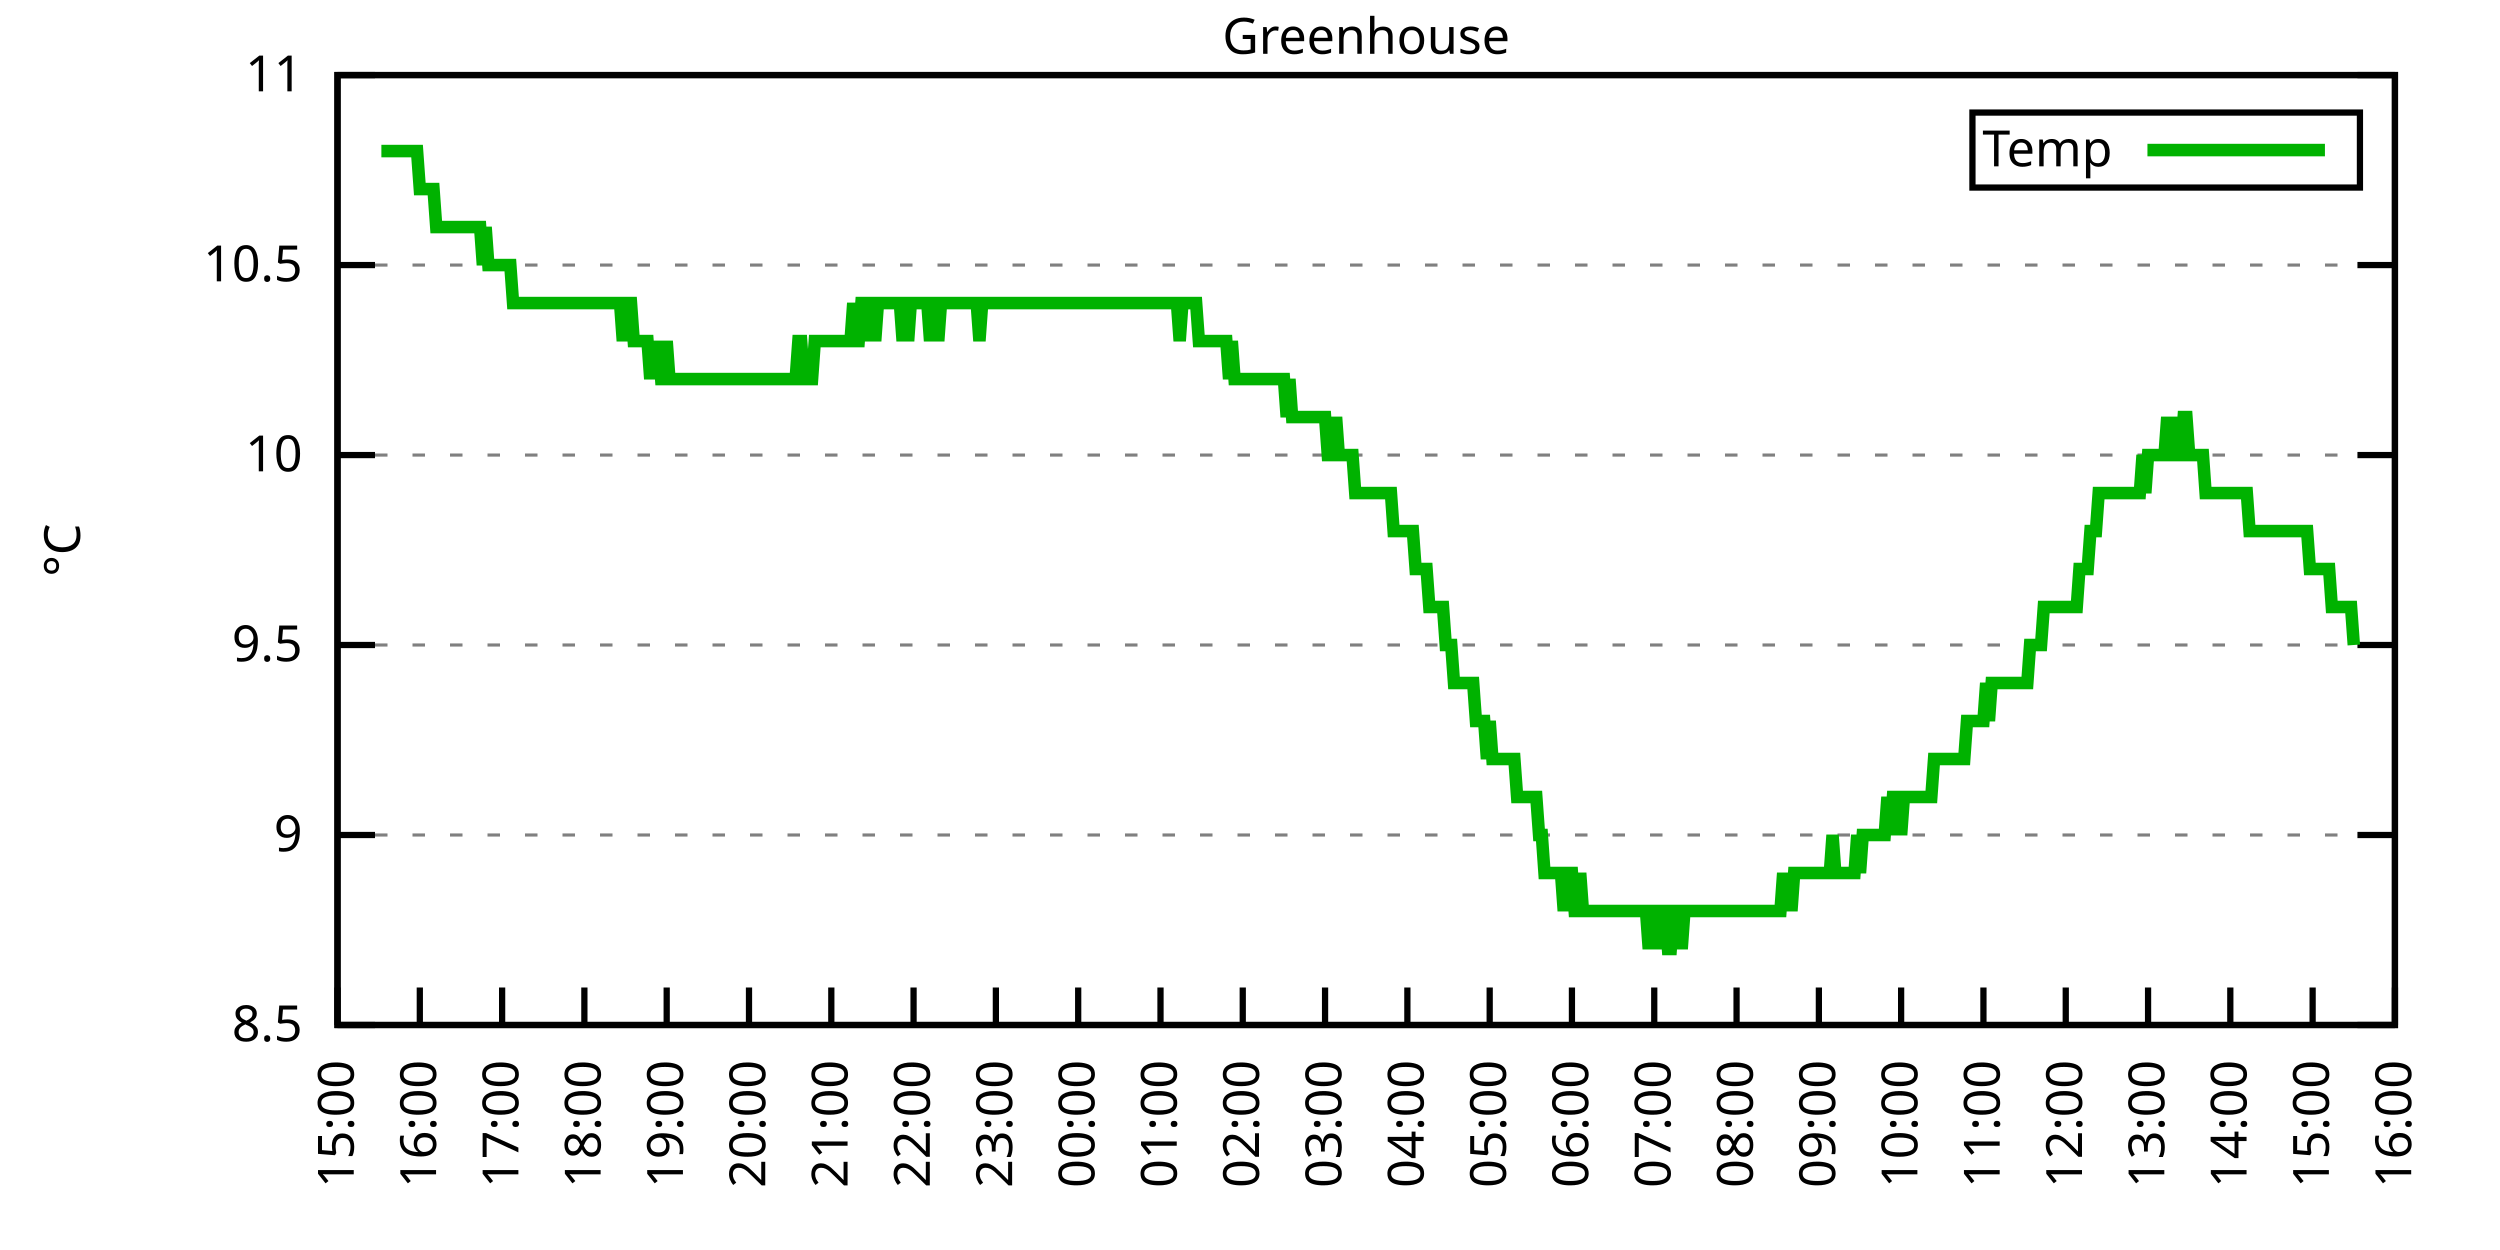
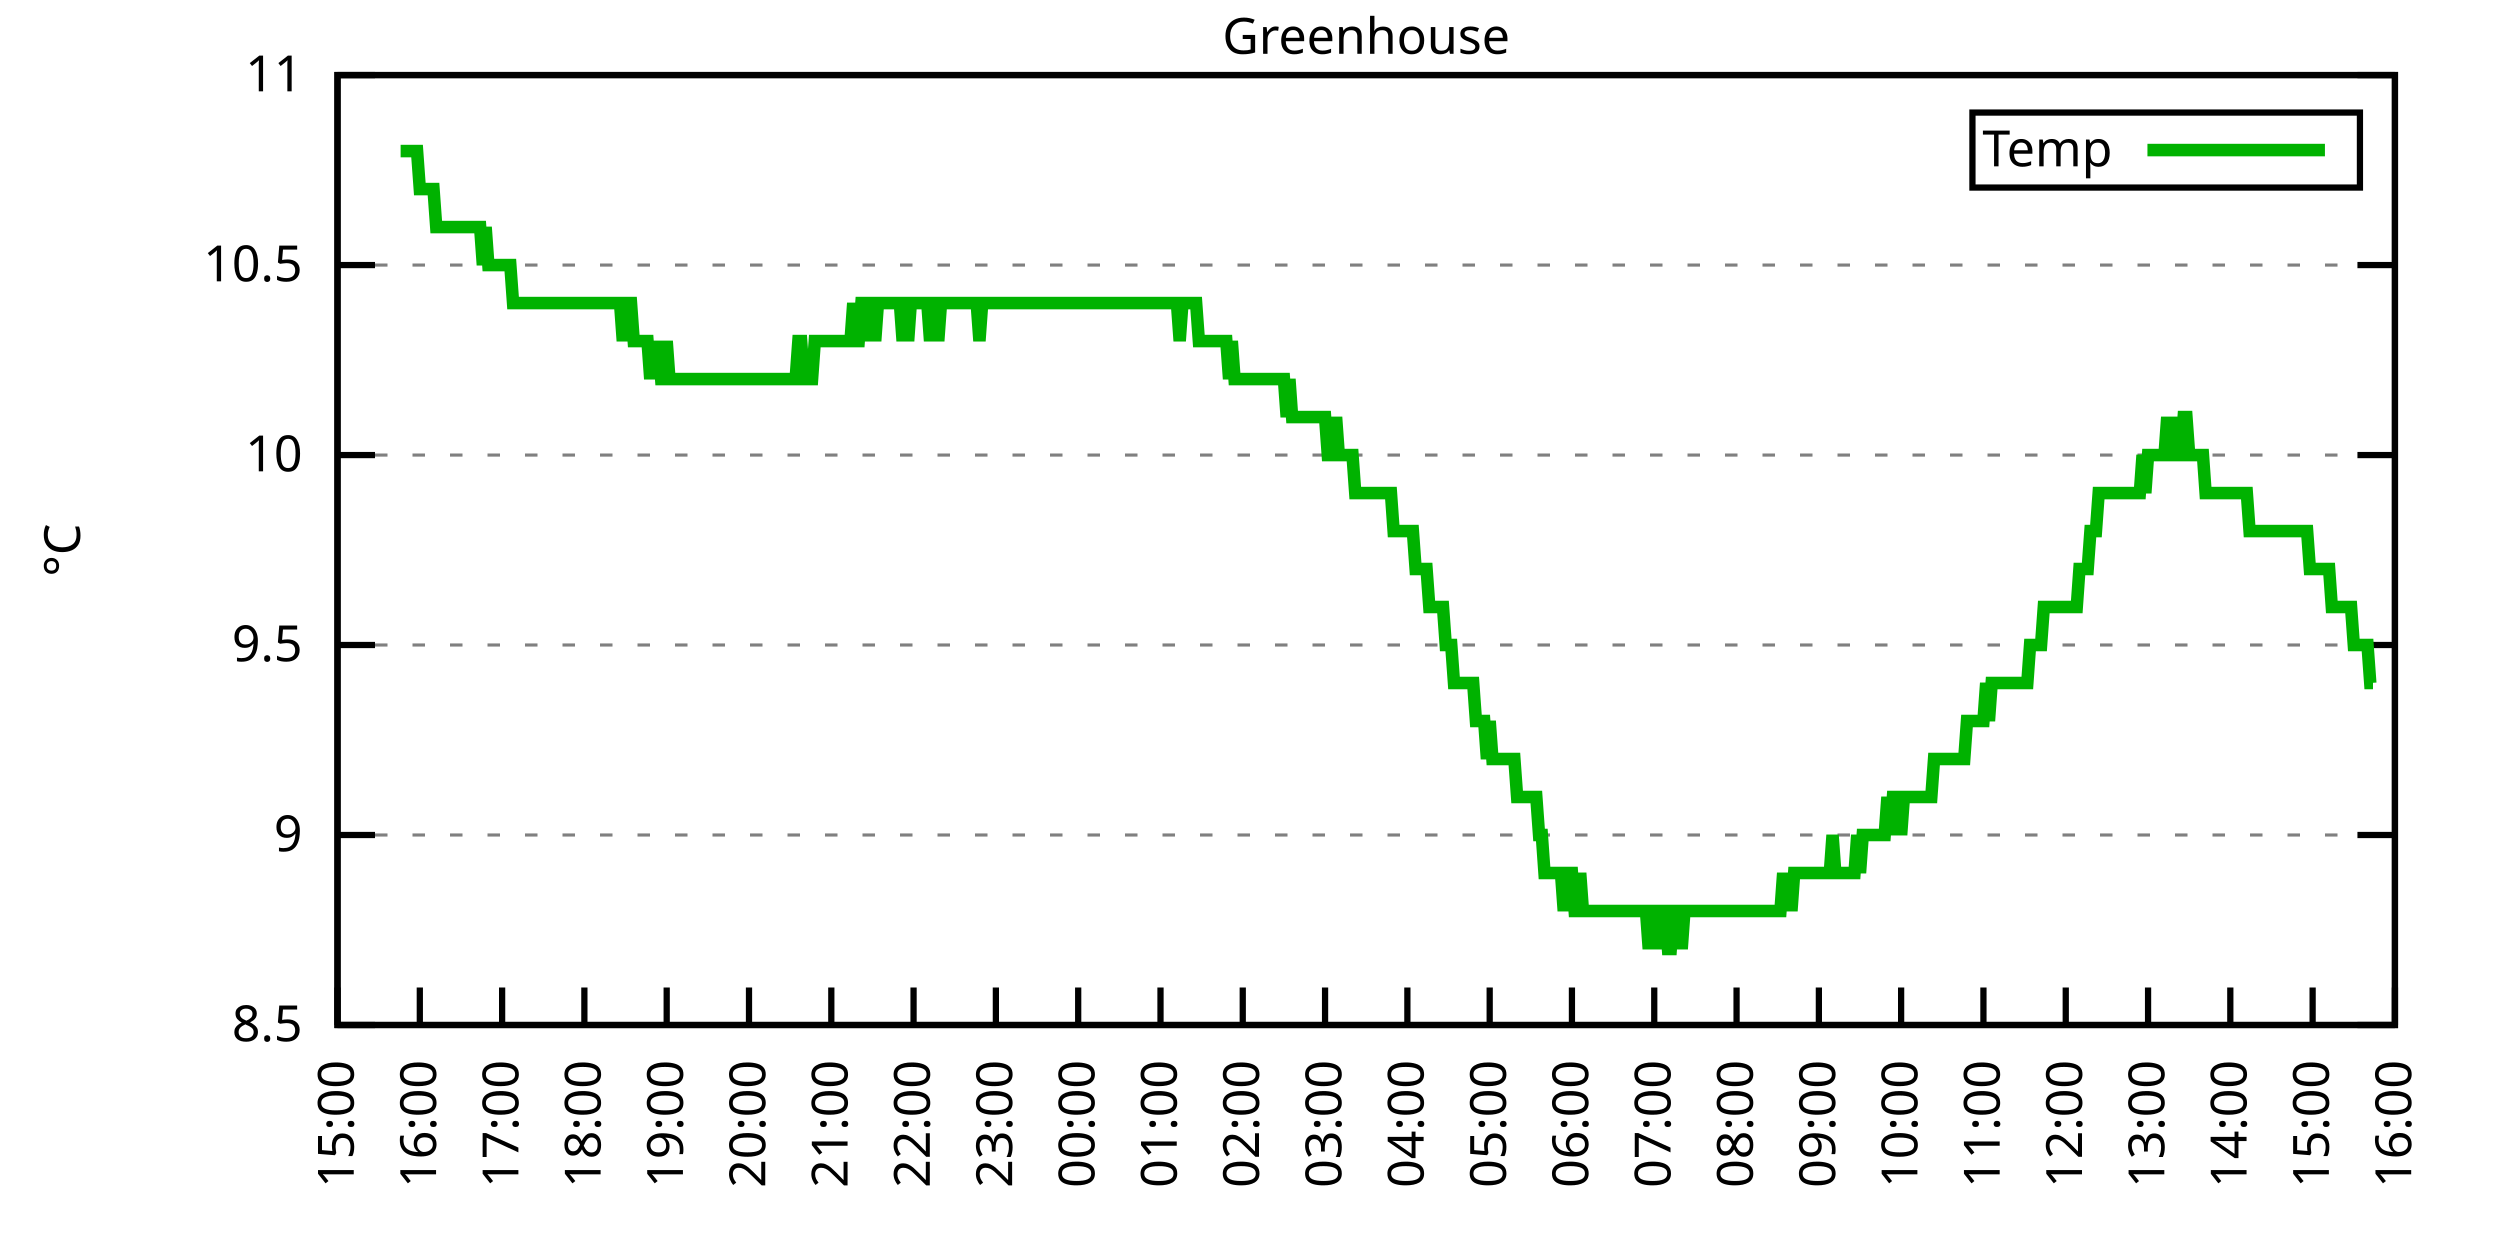
<svg xmlns="http://www.w3.org/2000/svg" xmlns:xlink="http://www.w3.org/1999/xlink" width="400" height="200" viewBox="0 0 400 200">
  <g id="gnuplot_canvas">
    <rect x="0" y="0" width="400" height="200" fill="none" />
    <defs>
      <circle id="gpDot" r="0.5" stroke-width="0.5" stroke="currentColor" />
      <path id="gpPt0" stroke-width="0.333" stroke="currentColor" d="M-1,0 h2 M0,-1 v2" />
      <path id="gpPt1" stroke-width="0.333" stroke="currentColor" d="M-1,-1 L1,1 M1,-1 L-1,1" />
      <path id="gpPt2" stroke-width="0.333" stroke="currentColor" d="M-1,0 L1,0 M0,-1 L0,1 M-1,-1 L1,1 M-1,1 L1,-1" />
      <rect id="gpPt3" stroke-width="0.333" stroke="currentColor" x="-1" y="-1" width="2" height="2" />
      <rect id="gpPt4" stroke-width="0.333" stroke="currentColor" fill="currentColor" x="-1" y="-1" width="2" height="2" />
      <circle id="gpPt5" stroke-width="0.333" stroke="currentColor" cx="0" cy="0" r="1" />
      <use xlink:href="#gpPt5" id="gpPt6" fill="currentColor" stroke="none" />
      <path id="gpPt7" stroke-width="0.333" stroke="currentColor" d="M0,-1.33 L-1.33,0.67 L1.33,0.67 z" />
      <use xlink:href="#gpPt7" id="gpPt8" fill="currentColor" stroke="none" />
      <use xlink:href="#gpPt7" id="gpPt9" stroke="currentColor" transform="rotate(180)" />
      <use xlink:href="#gpPt9" id="gpPt10" fill="currentColor" stroke="none" />
      <use xlink:href="#gpPt3" id="gpPt11" stroke="currentColor" transform="rotate(45)" />
      <use xlink:href="#gpPt11" id="gpPt12" fill="currentColor" stroke="none" />
      <path id="gpPt13" stroke-width="0.333" stroke="currentColor" d="M0,1.330 L1.265,0.411 L0.782,-1.067 L-0.782,-1.076 L-1.265,0.411 z" />
      <use xlink:href="#gpPt13" id="gpPt14" fill="currentColor" stroke="none" />
      <filter id="textbox" filterUnits="objectBoundingBox" x="0" y="0" height="1" width="1">
        <feFlood flood-color="white" flood-opacity="1" result="bgnd" />
        <feComposite in="SourceGraphic" in2="bgnd" operator="atop" />
      </filter>
      <filter id="greybox" filterUnits="objectBoundingBox" x="0" y="0" height="1" width="1">
        <feFlood flood-color="lightgrey" flood-opacity="1" result="grey" />
        <feComposite in="SourceGraphic" in2="grey" operator="atop" />
      </filter>
    </defs>
    <g fill="none" color="white" stroke="currentColor" stroke-width="1.00" stroke-linecap="butt" stroke-linejoin="miter">
</g>
    <g fill="none" color="black" stroke="currentColor" stroke-width="1.00" stroke-linecap="butt" stroke-linejoin="miter">
      <g stroke="none" shape-rendering="crispEdges">
        <polygon fill="rgb(255, 255, 255)" points="54.00,164.00 383.18,164.00 383.18,12.02 54.00,12.02 " />
      </g>
    </g>
    <g fill="none" color="black" stroke="currentColor" stroke-width="1.00" stroke-linecap="butt" stroke-linejoin="miter">
</g>
    <g fill="none" color="black" stroke="black" stroke-width="0.50" stroke-linecap="butt" stroke-linejoin="miter">
</g>
    <g fill="none" color="gray" stroke="currentColor" stroke-width="0.50" stroke-linecap="butt" stroke-linejoin="miter">
      <path stroke="gray" stroke-dasharray="2,4" class="gridline" d="M54.00,164.00 L383.19,164.00  " />
    </g>
    <g fill="none" color="gray" stroke="gray" stroke-width="1.00" stroke-linecap="butt" stroke-linejoin="miter">
</g>
    <g fill="none" color="black" stroke="currentColor" stroke-width="1.00" stroke-linecap="butt" stroke-linejoin="miter">
      <path stroke="black" d="M54.00,164.00 L60.00,164.00 M383.19,164.00 L377.19,164.00  " />
      <g transform="translate(48.40,166.60)" stroke="none" fill="black" font-family="Sans" font-size="8.00" text-anchor="end">
        <text>
          <tspan font-family="Sans"> 8.5</tspan>
        </text>
      </g>
    </g>
    <g fill="none" color="black" stroke="currentColor" stroke-width="1.00" stroke-linecap="butt" stroke-linejoin="miter">
</g>
    <g fill="none" color="black" stroke="black" stroke-width="0.50" stroke-linecap="butt" stroke-linejoin="miter">
</g>
    <g fill="none" color="gray" stroke="currentColor" stroke-width="0.50" stroke-linecap="butt" stroke-linejoin="miter">
      <path stroke="gray" stroke-dasharray="2,4" class="gridline" d="M54.00,133.60 L383.19,133.60  " />
    </g>
    <g fill="none" color="gray" stroke="gray" stroke-width="1.00" stroke-linecap="butt" stroke-linejoin="miter">
</g>
    <g fill="none" color="black" stroke="currentColor" stroke-width="1.00" stroke-linecap="butt" stroke-linejoin="miter">
      <path stroke="black" d="M54.00,133.60 L60.00,133.60 M383.19,133.60 L377.19,133.60  " />
      <g transform="translate(48.40,136.20)" stroke="none" fill="black" font-family="Sans" font-size="8.00" text-anchor="end">
        <text>
          <tspan font-family="Sans"> 9</tspan>
        </text>
      </g>
    </g>
    <g fill="none" color="black" stroke="currentColor" stroke-width="1.00" stroke-linecap="butt" stroke-linejoin="miter">
</g>
    <g fill="none" color="black" stroke="black" stroke-width="0.50" stroke-linecap="butt" stroke-linejoin="miter">
</g>
    <g fill="none" color="gray" stroke="currentColor" stroke-width="0.50" stroke-linecap="butt" stroke-linejoin="miter">
      <path stroke="gray" stroke-dasharray="2,4" class="gridline" d="M54.00,103.20 L383.19,103.20  " />
    </g>
    <g fill="none" color="gray" stroke="gray" stroke-width="1.00" stroke-linecap="butt" stroke-linejoin="miter">
</g>
    <g fill="none" color="black" stroke="currentColor" stroke-width="1.00" stroke-linecap="butt" stroke-linejoin="miter">
      <path stroke="black" d="M54.00,103.20 L60.00,103.20 M383.19,103.20 L377.19,103.20  " />
      <g transform="translate(48.40,105.80)" stroke="none" fill="black" font-family="Sans" font-size="8.00" text-anchor="end">
        <text>
          <tspan font-family="Sans"> 9.5</tspan>
        </text>
      </g>
    </g>
    <g fill="none" color="black" stroke="currentColor" stroke-width="1.00" stroke-linecap="butt" stroke-linejoin="miter">
</g>
    <g fill="none" color="black" stroke="black" stroke-width="0.50" stroke-linecap="butt" stroke-linejoin="miter">
</g>
    <g fill="none" color="gray" stroke="currentColor" stroke-width="0.50" stroke-linecap="butt" stroke-linejoin="miter">
      <path stroke="gray" stroke-dasharray="2,4" class="gridline" d="M54.00,72.81 L383.19,72.81  " />
    </g>
    <g fill="none" color="gray" stroke="gray" stroke-width="1.00" stroke-linecap="butt" stroke-linejoin="miter">
</g>
    <g fill="none" color="black" stroke="currentColor" stroke-width="1.00" stroke-linecap="butt" stroke-linejoin="miter">
      <path stroke="black" d="M54.00,72.81 L60.00,72.81 M383.19,72.81 L377.19,72.81  " />
      <g transform="translate(48.40,75.41)" stroke="none" fill="black" font-family="Sans" font-size="8.00" text-anchor="end">
        <text>
          <tspan font-family="Sans"> 10</tspan>
        </text>
      </g>
    </g>
    <g fill="none" color="black" stroke="currentColor" stroke-width="1.00" stroke-linecap="butt" stroke-linejoin="miter">
</g>
    <g fill="none" color="black" stroke="black" stroke-width="0.50" stroke-linecap="butt" stroke-linejoin="miter">
</g>
    <g fill="none" color="gray" stroke="currentColor" stroke-width="0.50" stroke-linecap="butt" stroke-linejoin="miter">
      <path stroke="gray" stroke-dasharray="2,4" class="gridline" d="M54.00,42.41 L383.19,42.41  " />
    </g>
    <g fill="none" color="gray" stroke="gray" stroke-width="1.00" stroke-linecap="butt" stroke-linejoin="miter">
</g>
    <g fill="none" color="black" stroke="currentColor" stroke-width="1.00" stroke-linecap="butt" stroke-linejoin="miter">
      <path stroke="black" d="M54.00,42.41 L60.00,42.41 M383.19,42.41 L377.19,42.41  " />
      <g transform="translate(48.40,45.01)" stroke="none" fill="black" font-family="Sans" font-size="8.00" text-anchor="end">
        <text>
          <tspan font-family="Sans"> 10.5</tspan>
        </text>
      </g>
    </g>
    <g fill="none" color="black" stroke="currentColor" stroke-width="1.00" stroke-linecap="butt" stroke-linejoin="miter">
</g>
    <g fill="none" color="black" stroke="black" stroke-width="0.50" stroke-linecap="butt" stroke-linejoin="miter">
</g>
    <g fill="none" color="gray" stroke="currentColor" stroke-width="0.50" stroke-linecap="butt" stroke-linejoin="miter">
      <path stroke="gray" stroke-dasharray="2,4" class="gridline" d="M54.00,12.01 L383.19,12.01  " />
    </g>
    <g fill="none" color="gray" stroke="gray" stroke-width="1.00" stroke-linecap="butt" stroke-linejoin="miter">
</g>
    <g fill="none" color="black" stroke="currentColor" stroke-width="1.00" stroke-linecap="butt" stroke-linejoin="miter">
      <path stroke="black" d="M54.00,12.01 L60.00,12.01 M383.19,12.01 L377.19,12.01  " />
      <g transform="translate(48.40,14.61)" stroke="none" fill="black" font-family="Sans" font-size="8.00" text-anchor="end">
        <text>
          <tspan font-family="Sans"> 11</tspan>
        </text>
      </g>
    </g>
    <g fill="none" color="black" stroke="currentColor" stroke-width="1.00" stroke-linecap="butt" stroke-linejoin="miter">
      <path stroke="black" d="M54.00,164.00 L54.00,158.00  " />
      <g transform="translate(56.60,169.60) rotate(270.00)" stroke="none" fill="black" font-family="Sans" font-size="8.00" text-anchor="end">
        <text>
          <tspan font-family="Sans">15:00</tspan>
        </text>
      </g>
    </g>
    <g fill="none" color="black" stroke="currentColor" stroke-width="1.00" stroke-linecap="butt" stroke-linejoin="miter">
      <path stroke="black" d="M67.17,164.00 L67.17,158.00  " />
      <g transform="translate(69.77,169.60) rotate(270.00)" stroke="none" fill="black" font-family="Sans" font-size="8.00" text-anchor="end">
        <text>
          <tspan font-family="Sans">16:00</tspan>
        </text>
      </g>
    </g>
    <g fill="none" color="black" stroke="currentColor" stroke-width="1.00" stroke-linecap="butt" stroke-linejoin="miter">
      <path stroke="black" d="M80.34,164.00 L80.34,158.00  " />
      <g transform="translate(82.94,169.60) rotate(270.00)" stroke="none" fill="black" font-family="Sans" font-size="8.00" text-anchor="end">
        <text>
          <tspan font-family="Sans">17:00</tspan>
        </text>
      </g>
    </g>
    <g fill="none" color="black" stroke="currentColor" stroke-width="1.00" stroke-linecap="butt" stroke-linejoin="miter">
      <path stroke="black" d="M93.50,164.00 L93.50,158.00  " />
      <g transform="translate(96.10,169.60) rotate(270.00)" stroke="none" fill="black" font-family="Sans" font-size="8.00" text-anchor="end">
        <text>
          <tspan font-family="Sans">18:00</tspan>
        </text>
      </g>
    </g>
    <g fill="none" color="black" stroke="currentColor" stroke-width="1.00" stroke-linecap="butt" stroke-linejoin="miter">
      <path stroke="black" d="M106.67,164.00 L106.67,158.00  " />
      <g transform="translate(109.27,169.60) rotate(270.00)" stroke="none" fill="black" font-family="Sans" font-size="8.00" text-anchor="end">
        <text>
          <tspan font-family="Sans">19:00</tspan>
        </text>
      </g>
    </g>
    <g fill="none" color="black" stroke="currentColor" stroke-width="1.00" stroke-linecap="butt" stroke-linejoin="miter">
      <path stroke="black" d="M119.84,164.00 L119.84,158.00  " />
      <g transform="translate(122.44,169.60) rotate(270.00)" stroke="none" fill="black" font-family="Sans" font-size="8.00" text-anchor="end">
        <text>
          <tspan font-family="Sans">20:00</tspan>
        </text>
      </g>
    </g>
    <g fill="none" color="black" stroke="currentColor" stroke-width="1.00" stroke-linecap="butt" stroke-linejoin="miter">
      <path stroke="black" d="M133.01,164.00 L133.01,158.00  " />
      <g transform="translate(135.61,169.60) rotate(270.00)" stroke="none" fill="black" font-family="Sans" font-size="8.00" text-anchor="end">
        <text>
          <tspan font-family="Sans">21:00</tspan>
        </text>
      </g>
    </g>
    <g fill="none" color="black" stroke="currentColor" stroke-width="1.00" stroke-linecap="butt" stroke-linejoin="miter">
      <path stroke="black" d="M146.17,164.00 L146.17,158.00  " />
      <g transform="translate(148.77,169.60) rotate(270.00)" stroke="none" fill="black" font-family="Sans" font-size="8.00" text-anchor="end">
        <text>
          <tspan font-family="Sans">22:00</tspan>
        </text>
      </g>
    </g>
    <g fill="none" color="black" stroke="currentColor" stroke-width="1.00" stroke-linecap="butt" stroke-linejoin="miter">
      <path stroke="black" d="M159.34,164.00 L159.34,158.00  " />
      <g transform="translate(161.94,169.60) rotate(270.00)" stroke="none" fill="black" font-family="Sans" font-size="8.00" text-anchor="end">
        <text>
          <tspan font-family="Sans">23:00</tspan>
        </text>
      </g>
    </g>
    <g fill="none" color="black" stroke="currentColor" stroke-width="1.00" stroke-linecap="butt" stroke-linejoin="miter">
      <path stroke="black" d="M172.51,164.00 L172.51,158.00  " />
      <g transform="translate(175.11,169.60) rotate(270.00)" stroke="none" fill="black" font-family="Sans" font-size="8.00" text-anchor="end">
        <text>
          <tspan font-family="Sans">00:00</tspan>
        </text>
      </g>
    </g>
    <g fill="none" color="black" stroke="currentColor" stroke-width="1.00" stroke-linecap="butt" stroke-linejoin="miter">
      <path stroke="black" d="M185.68,164.00 L185.68,158.00  " />
      <g transform="translate(188.28,169.60) rotate(270.00)" stroke="none" fill="black" font-family="Sans" font-size="8.00" text-anchor="end">
        <text>
          <tspan font-family="Sans">01:00</tspan>
        </text>
      </g>
    </g>
    <g fill="none" color="black" stroke="currentColor" stroke-width="1.00" stroke-linecap="butt" stroke-linejoin="miter">
      <path stroke="black" d="M198.84,164.00 L198.84,158.00  " />
      <g transform="translate(201.44,169.60) rotate(270.00)" stroke="none" fill="black" font-family="Sans" font-size="8.00" text-anchor="end">
        <text>
          <tspan font-family="Sans">02:00</tspan>
        </text>
      </g>
    </g>
    <g fill="none" color="black" stroke="currentColor" stroke-width="1.00" stroke-linecap="butt" stroke-linejoin="miter">
      <path stroke="black" d="M212.01,164.00 L212.01,158.00  " />
      <g transform="translate(214.61,169.60) rotate(270.00)" stroke="none" fill="black" font-family="Sans" font-size="8.00" text-anchor="end">
        <text>
          <tspan font-family="Sans">03:00</tspan>
        </text>
      </g>
    </g>
    <g fill="none" color="black" stroke="currentColor" stroke-width="1.00" stroke-linecap="butt" stroke-linejoin="miter">
      <path stroke="black" d="M225.18,164.00 L225.18,158.00  " />
      <g transform="translate(227.78,169.60) rotate(270.00)" stroke="none" fill="black" font-family="Sans" font-size="8.00" text-anchor="end">
        <text>
          <tspan font-family="Sans">04:00</tspan>
        </text>
      </g>
    </g>
    <g fill="none" color="black" stroke="currentColor" stroke-width="1.00" stroke-linecap="butt" stroke-linejoin="miter">
      <path stroke="black" d="M238.35,164.00 L238.35,158.00  " />
      <g transform="translate(240.95,169.60) rotate(270.00)" stroke="none" fill="black" font-family="Sans" font-size="8.00" text-anchor="end">
        <text>
          <tspan font-family="Sans">05:00</tspan>
        </text>
      </g>
    </g>
    <g fill="none" color="black" stroke="currentColor" stroke-width="1.00" stroke-linecap="butt" stroke-linejoin="miter">
      <path stroke="black" d="M251.51,164.00 L251.51,158.00  " />
      <g transform="translate(254.11,169.60) rotate(270.00)" stroke="none" fill="black" font-family="Sans" font-size="8.00" text-anchor="end">
        <text>
          <tspan font-family="Sans">06:00</tspan>
        </text>
      </g>
    </g>
    <g fill="none" color="black" stroke="currentColor" stroke-width="1.00" stroke-linecap="butt" stroke-linejoin="miter">
      <path stroke="black" d="M264.68,164.00 L264.68,158.00  " />
      <g transform="translate(267.28,169.60) rotate(270.00)" stroke="none" fill="black" font-family="Sans" font-size="8.00" text-anchor="end">
        <text>
          <tspan font-family="Sans">07:00</tspan>
        </text>
      </g>
    </g>
    <g fill="none" color="black" stroke="currentColor" stroke-width="1.00" stroke-linecap="butt" stroke-linejoin="miter">
      <path stroke="black" d="M277.85,164.00 L277.85,158.00  " />
      <g transform="translate(280.45,169.60) rotate(270.00)" stroke="none" fill="black" font-family="Sans" font-size="8.00" text-anchor="end">
        <text>
          <tspan font-family="Sans">08:00</tspan>
        </text>
      </g>
    </g>
    <g fill="none" color="black" stroke="currentColor" stroke-width="1.00" stroke-linecap="butt" stroke-linejoin="miter">
      <path stroke="black" d="M291.02,164.00 L291.02,158.00  " />
      <g transform="translate(293.62,169.60) rotate(270.00)" stroke="none" fill="black" font-family="Sans" font-size="8.00" text-anchor="end">
        <text>
          <tspan font-family="Sans">09:00</tspan>
        </text>
      </g>
    </g>
    <g fill="none" color="black" stroke="currentColor" stroke-width="1.00" stroke-linecap="butt" stroke-linejoin="miter">
      <path stroke="black" d="M304.18,164.00 L304.18,158.00  " />
      <g transform="translate(306.78,169.60) rotate(270.00)" stroke="none" fill="black" font-family="Sans" font-size="8.00" text-anchor="end">
        <text>
          <tspan font-family="Sans">10:00</tspan>
        </text>
      </g>
    </g>
    <g fill="none" color="black" stroke="currentColor" stroke-width="1.00" stroke-linecap="butt" stroke-linejoin="miter">
      <path stroke="black" d="M317.35,164.00 L317.35,158.00  " />
      <g transform="translate(319.95,169.60) rotate(270.00)" stroke="none" fill="black" font-family="Sans" font-size="8.00" text-anchor="end">
        <text>
          <tspan font-family="Sans">11:00</tspan>
        </text>
      </g>
    </g>
    <g fill="none" color="black" stroke="currentColor" stroke-width="1.00" stroke-linecap="butt" stroke-linejoin="miter">
      <path stroke="black" d="M330.52,164.00 L330.52,158.00  " />
      <g transform="translate(333.12,169.60) rotate(270.00)" stroke="none" fill="black" font-family="Sans" font-size="8.00" text-anchor="end">
        <text>
          <tspan font-family="Sans">12:00</tspan>
        </text>
      </g>
    </g>
    <g fill="none" color="black" stroke="currentColor" stroke-width="1.00" stroke-linecap="butt" stroke-linejoin="miter">
      <path stroke="black" d="M343.69,164.00 L343.69,158.00  " />
      <g transform="translate(346.29,169.60) rotate(270.00)" stroke="none" fill="black" font-family="Sans" font-size="8.00" text-anchor="end">
        <text>
          <tspan font-family="Sans">13:00</tspan>
        </text>
      </g>
    </g>
    <g fill="none" color="black" stroke="currentColor" stroke-width="1.00" stroke-linecap="butt" stroke-linejoin="miter">
      <path stroke="black" d="M356.85,164.00 L356.85,158.00  " />
      <g transform="translate(359.45,169.60) rotate(270.00)" stroke="none" fill="black" font-family="Sans" font-size="8.00" text-anchor="end">
        <text>
          <tspan font-family="Sans">14:00</tspan>
        </text>
      </g>
    </g>
    <g fill="none" color="black" stroke="currentColor" stroke-width="1.00" stroke-linecap="butt" stroke-linejoin="miter">
      <path stroke="black" d="M370.02,164.00 L370.02,158.00  " />
      <g transform="translate(372.62,169.60) rotate(270.00)" stroke="none" fill="black" font-family="Sans" font-size="8.00" text-anchor="end">
        <text>
          <tspan font-family="Sans">15:00</tspan>
        </text>
      </g>
    </g>
    <g fill="none" color="black" stroke="currentColor" stroke-width="1.00" stroke-linecap="butt" stroke-linejoin="miter">
      <path stroke="black" d="M383.19,164.00 L383.19,158.00  " />
      <g transform="translate(385.79,169.60) rotate(270.00)" stroke="none" fill="black" font-family="Sans" font-size="8.00" text-anchor="end">
        <text>
          <tspan font-family="Sans">16:00</tspan>
        </text>
      </g>
    </g>
    <g fill="none" color="black" stroke="currentColor" stroke-width="1.00" stroke-linecap="butt" stroke-linejoin="miter">
</g>
    <g fill="none" color="black" stroke="currentColor" stroke-width="1.00" stroke-linecap="butt" stroke-linejoin="miter">
      <path stroke="black" d="M54.00,12.01 L54.00,164.00 L383.19,164.00 L383.19,12.01 L54.00,12.01 Z  " />
    </g>
    <g fill="none" color="black" stroke="currentColor" stroke-width="1.00" stroke-linecap="butt" stroke-linejoin="miter">
</g>
    <g fill="none" color="black" stroke="currentColor" stroke-width="1.00" stroke-linecap="butt" stroke-linejoin="miter">
      <path stroke="black" d="M315.59,30.01 L315.59,18.01 L377.59,18.01 L377.59,30.01 L315.59,30.01 Z  " />
    </g>
    <g id="Greenhouse_plot_1">
      <g fill="none" color="white" stroke="black" stroke-width="2.00" stroke-linecap="butt" stroke-linejoin="miter">
</g>
      <g fill="none" color="black" stroke="currentColor" stroke-width="2.00" stroke-linecap="butt" stroke-linejoin="miter">
        <g transform="translate(337.99,26.61)" stroke="none" fill="black" font-family="Sans" font-size="8.00" text-anchor="end">
          <text>
            <tspan font-family="Sans">Temp</tspan>
          </text>
        </g>
      </g>
      <g fill="none" color="black" stroke="currentColor" stroke-width="2.00" stroke-linecap="butt" stroke-linejoin="miter">
-         <path stroke="rgb(  0, 178,   0)" d="M343.59,24.01 L371.99,24.01 M61.02,24.17 L61.46,24.17 L61.90,24.17 L62.34,24.17 L62.78,24.17 L63.22,24.17   L63.66,24.17 L64.10,24.17 L64.53,24.17 L64.97,24.17 L65.41,24.17 L65.85,24.17 L66.29,24.17 L66.73,24.17   L67.17,30.25 L67.61,30.25 L68.05,30.25 L68.48,30.25 L68.92,30.25 L69.36,30.25 L69.80,36.33 L70.24,36.33   L70.68,36.33 L71.12,36.33 L71.56,36.33 L72.00,36.33 L72.43,36.33 L72.87,36.33 L73.31,36.33 L73.75,36.33   L74.19,36.33 L74.63,36.33 L75.07,36.33 L75.51,36.33 L75.95,36.33 L76.38,36.33 L76.82,36.33 L77.26,42.41   L77.70,36.33 L78.14,42.41 L78.58,42.41 L79.02,42.41 L79.46,42.41 L79.90,42.41 L80.34,42.41 L80.77,42.41   L81.21,42.41 L81.65,42.41 L82.09,48.49 L82.53,48.49 L82.97,48.49 L83.41,48.49 L83.85,48.49 L84.29,48.49   L84.72,48.49 L85.16,48.49 L85.60,48.49 L86.04,48.49 L86.48,48.49 L86.92,48.49 L87.36,48.49 L87.80,48.49   L88.24,48.49 L88.67,48.49 L89.11,48.49 L89.55,48.49 L89.99,48.49 L90.43,48.49 L90.87,48.49 L91.31,48.49   L91.75,48.49 L92.19,48.49 L92.62,48.49 L93.06,48.49 L93.50,48.49 L93.94,48.49 L94.38,48.49 L94.82,48.49   L95.26,48.49 L95.70,48.49 L96.14,48.49 L96.58,48.49 L97.01,48.49 L97.45,48.49 L97.89,48.49 L98.33,48.49   L98.77,48.49 L99.21,48.49 L99.65,54.57 L100.09,48.49 L100.53,48.49 L100.96,48.49 L101.40,54.57 L101.84,54.57   L102.28,54.57 L102.72,54.57 L103.16,54.57 L103.60,54.57 L104.04,60.65 L104.48,54.57 L104.91,60.65 L105.35,54.57   L105.79,60.65 L106.23,60.65 L106.67,54.57 L107.11,60.65 L107.55,60.65 L107.99,60.65 L108.43,60.65 L108.87,60.65   L109.30,60.65 L109.74,60.65 L110.18,60.65 L110.62,60.65 L111.06,60.65 L111.50,60.65 L111.94,60.65 L112.38,60.65   L112.82,60.65 L113.25,60.65 L113.69,60.65 L114.13,60.65 L114.57,60.65 L115.01,60.65 L115.45,60.65 L115.89,60.65   L116.33,60.65 L116.77,60.65 L117.20,60.65 L117.64,60.65 L118.08,60.65 L118.52,60.65 L118.96,60.65 L119.40,60.65   L119.84,60.65 L120.28,60.65 L120.72,60.65 L121.15,60.65 L121.59,60.65 L122.03,60.65 L122.47,60.65 L122.91,60.65   L123.35,60.65 L123.79,60.65 L124.23,60.65 L124.67,60.65 L125.11,60.65 L125.54,60.65 L125.98,60.65 L126.42,60.65   L126.86,60.65 L127.30,60.65 L127.74,54.57 L128.18,54.57 L128.62,60.65 L129.06,60.65 L129.49,60.65 L129.93,60.65   L130.37,54.57 L130.81,54.57 L131.25,54.57 L131.69,54.57 L132.13,54.57 L132.57,54.57 L133.01,54.57 L133.44,54.57   L133.88,54.57 L134.32,54.57 L134.76,54.57 L135.20,54.57 L135.64,54.57 L136.08,54.57 L136.52,48.49 L136.96,54.57   L137.39,54.57 L137.83,48.49 L138.27,48.49 L138.71,48.49 L139.15,54.57 L139.59,48.49 L140.03,54.57 L140.47,48.49   L140.91,48.49 L141.35,48.49 L141.78,48.49 L142.22,48.49 L142.66,48.49 L143.10,48.49 L143.54,48.49 L143.98,48.49   L144.42,54.57 L144.86,48.49 L145.30,54.57 L145.73,48.49 L146.17,48.49 L146.61,48.49 L147.05,48.49 L147.49,48.49   L147.93,48.49 L148.37,48.49 L148.81,54.57 L149.25,48.49 L149.68,48.49 L150.12,54.57 L150.56,48.49 L151.00,48.49   L151.44,48.49 L151.88,48.49 L152.32,48.49 L152.76,48.49 L153.20,48.49 L153.63,48.49 L154.07,48.49 L154.51,48.49   L154.95,48.49 L155.39,48.49 L155.83,48.49 L156.27,48.49 L156.71,54.57 L157.15,48.49 L157.59,48.49 L158.02,48.49   L158.46,48.49 L158.90,48.49 L159.34,48.49 L159.78,48.49 L160.22,48.49 L160.66,48.49 L161.10,48.49 L161.54,48.49   L161.97,48.49 L162.41,48.49 L162.85,48.49 L163.29,48.49 L163.73,48.49 L164.17,48.49 L164.61,48.49 L165.05,48.49   L165.49,48.49 L165.92,48.49 L166.36,48.49 L166.80,48.49 L167.24,48.49 L167.68,48.49 L168.12,48.49 L168.56,48.49   L169.00,48.49 L169.44,48.49 L169.87,48.49 L170.31,48.49 L170.75,48.49 L171.19,48.49 L171.63,48.49 L172.07,48.49   L172.51,48.49 L172.95,48.49 L173.39,48.49 L173.83,48.49 L174.26,48.49 L174.70,48.49 L175.14,48.49 L175.58,48.49   L176.02,48.49 L176.46,48.49 L176.90,48.49 L177.34,48.49 L177.78,48.49 L178.21,48.49 L178.65,48.49 L179.09,48.49   L179.53,48.49 L179.97,48.49 L180.41,48.49 L180.85,48.49 L181.29,48.49 L181.73,48.49 L182.16,48.49 L182.60,48.49   L183.04,48.49 L183.48,48.49 L183.92,48.49 L184.36,48.49 L184.80,48.49 L185.24,48.49 L185.68,48.49 L186.11,48.49   L186.55,48.49 L186.99,48.49 L187.43,48.49 L187.87,48.49 L188.31,48.49 L188.75,54.57 L189.19,48.49 L189.63,48.49   L190.07,48.49 L190.50,48.49 L190.94,48.49 L191.38,48.49 L191.82,54.57 L192.26,54.57 L192.70,54.57 L193.14,54.57   L193.58,54.57 L194.02,54.57 L194.45,54.57 L194.89,54.57 L195.33,54.57 L195.77,54.57 L196.21,54.57 L196.65,60.65   L197.09,54.57 L197.53,60.65 L197.97,60.65 L198.40,60.65 L198.84,60.65 L199.28,60.65 L199.72,60.65 L200.16,60.65   L200.60,60.65 L201.04,60.65 L201.48,60.65 L201.92,60.65 L202.35,60.65 L202.79,60.65 L203.23,60.65 L203.67,60.65   L204.11,60.65 L204.55,60.65 L204.99,60.65 L205.43,60.65 L205.87,66.73 L206.31,60.65 L206.74,66.73 L207.18,66.73   L207.62,66.73 L208.06,66.73 L208.50,66.73 L208.94,66.73 L209.38,66.73 L209.82,66.73 L210.26,66.73 L210.69,66.73   L211.13,66.73 L211.57,66.73 L212.01,66.73 L212.45,72.81 L212.89,72.81 L213.33,72.81 L213.77,66.73 L214.21,72.81   L214.64,72.81 L215.08,72.81 L215.52,72.81 L215.96,72.81 L216.40,72.81 L216.84,78.89 L217.28,78.89 L217.72,78.89   L218.16,78.89 L218.60,78.89 L219.03,78.89 L219.47,78.89 L219.91,78.89 L220.35,78.89 L220.79,78.89 L221.23,78.89   L221.67,78.89 L222.11,78.89 L222.55,78.89 L222.98,84.97 L223.42,84.97 L223.86,84.97 L224.30,84.97 L224.74,84.97   L225.18,84.97 L225.62,84.97 L226.06,84.97 L226.50,91.04 L226.93,91.04 L227.37,91.04 L227.81,91.04 L228.25,91.04   L228.69,97.12 L229.13,97.12 L229.57,97.12 L230.01,97.12 L230.45,97.12 L230.88,97.12 L231.32,103.20 L231.76,103.20   L232.20,103.20 L232.64,109.28 L233.08,109.28 L233.52,109.28 L233.96,109.28 L234.40,109.28 L234.84,109.28 L235.27,109.28   L235.71,109.28 L236.15,115.36 L236.59,115.36 L237.03,115.36 L237.47,115.36 L237.91,121.44 L238.35,115.36 L238.79,121.44   L239.22,121.44 L239.66,121.44 L240.10,121.44 L240.54,121.44 L240.98,121.44 L241.42,121.44 L241.86,121.44 L242.30,121.44   L242.74,127.52 L243.17,127.52 L243.61,127.52 L244.05,127.52 L244.49,127.52 L244.93,127.52 L245.37,127.52 L245.81,127.52   L246.25,133.60 L246.69,133.60 L247.12,139.68 L247.56,139.68 L248.00,139.68 L248.44,139.68 L248.88,139.68 L249.32,139.68   L249.76,139.68 L250.20,145.76 L250.64,139.68 L251.08,139.68 L251.51,139.68 L251.95,145.76 L252.39,145.76 L252.83,139.68   L253.27,145.76 L253.71,145.76 L254.15,145.76 L254.59,145.76 L255.03,145.76 L255.46,145.76 L255.90,145.76 L256.34,145.76   L256.78,145.76 L257.22,145.76 L257.66,145.76 L258.10,145.76 L258.54,145.76 L258.98,145.76 L259.41,145.76 L259.85,145.76   L260.29,145.76 L260.73,145.76 L261.17,145.76 L261.61,145.76 L262.05,145.76 L262.49,145.76 L262.93,145.76 L263.36,145.76   L263.80,151.84 L264.24,145.76 L264.68,145.76 L265.12,151.84 L265.56,145.76 L266.00,145.76 L266.44,145.76 L266.88,151.84   L267.32,151.84 L267.75,145.76 L268.19,145.76 L268.63,145.76 L269.07,151.84 L269.51,145.76 L269.95,145.76 L270.39,145.76   L270.83,145.76 L271.27,145.76 L271.70,145.76 L272.14,145.76 L272.58,145.76 L273.02,145.76 L273.46,145.76 L273.90,145.76   L274.34,145.76 L274.78,145.76 L275.22,145.76 L275.65,145.76 L276.09,145.76 L276.53,145.76 L276.97,145.76 L277.41,145.76   L277.85,145.76 L278.29,145.76 L278.73,145.76 L279.17,145.76 L279.60,145.76 L280.04,145.76 L280.48,145.76 L280.92,145.76   L281.36,145.76 L281.80,145.76 L282.24,145.76 L282.68,145.76 L283.12,145.76 L283.56,145.76 L283.99,145.76 L284.43,145.76   L284.87,145.76 L285.31,139.68 L285.75,145.76 L286.19,139.68 L286.63,145.76 L287.07,139.68 L287.51,139.68 L287.94,139.68   L288.38,139.68 L288.82,139.68 L289.26,139.68 L289.70,139.68 L290.14,139.68 L290.58,139.68 L291.02,139.68 L291.46,139.68   L291.89,139.68 L292.33,139.68 L292.77,139.68 L293.21,133.60 L293.65,139.68 L294.09,139.68 L294.53,139.68 L294.97,139.68   L295.41,139.68 L295.84,139.68 L296.28,139.68 L296.72,139.68 L297.16,133.60 L297.60,139.68 L298.04,133.60 L298.48,133.60   L298.92,133.60 L299.36,133.60 L299.80,133.60 L300.23,133.60 L300.67,133.60 L301.11,133.60 L301.55,133.60 L301.99,127.52   L302.43,133.60 L302.87,127.52 L303.31,127.52 L303.75,127.52 L304.18,133.60 L304.62,127.52 L305.06,127.52 L305.50,127.52   L305.94,127.52 L306.38,127.52 L306.82,127.52 L307.26,127.52 L307.70,127.52 L308.13,127.52 L308.57,127.52 L309.01,127.52   L309.45,121.44 L309.89,121.44 L310.33,121.44 L310.77,121.44 L311.21,121.44 L311.65,121.44 L312.08,121.44 L312.52,121.44   L312.96,121.44 L313.40,121.44 L313.84,121.44 L314.28,121.44 L314.72,115.36 L315.16,115.36 L315.60,115.36 L316.04,115.36   L316.47,115.36 L316.91,115.36 L317.35,115.36 L317.79,109.28 L318.23,115.36 L318.67,109.28 L319.11,109.28 L319.55,109.28   L319.99,109.28 L320.42,109.28 L320.86,109.28 L321.30,109.28 L321.74,109.28 L322.18,109.28 L322.62,109.28 L323.06,109.28   L323.50,109.28 L323.94,109.28 L324.37,109.28 L324.81,103.20 L325.25,103.20 L325.69,103.20 L326.13,103.20 L326.57,103.20   L327.01,97.12 L327.45,97.12 L327.89,97.12 L328.33,97.12 L328.76,97.12 L329.20,97.12 L329.64,97.12 L330.08,97.12   L330.52,97.12 L330.96,97.12 L331.40,97.12 L331.84,97.12 L332.28,97.12 L332.71,91.04 L333.15,91.04 L333.59,91.04   L334.03,91.04 L334.47,84.97 L334.91,84.97 L335.35,84.97 L335.79,78.89 L336.23,78.89 L336.66,78.89 L337.10,78.89   L337.54,78.89 L337.98,78.89 L338.42,78.89 L338.86,78.89 L339.30,78.89 L339.74,78.89 L340.18,78.89 L340.61,78.89   L341.05,78.89 L341.49,78.89 L341.93,78.89 L342.37,78.89 L342.81,72.81 L343.25,78.89 L343.69,72.81 L344.13,72.81   L344.57,72.81 L345.00,72.81 L345.44,72.81 L345.88,72.81 L346.32,72.81 L346.76,66.73 L347.20,72.81 L347.64,66.73   L348.08,72.81 L348.52,72.81 L348.95,72.81 L349.39,66.73 L349.83,66.73 L350.27,72.81 L350.71,72.81 L351.15,72.81   L351.59,72.81 L352.03,72.81 L352.47,72.81 L352.90,78.89 L353.34,78.89 L353.78,78.89 L354.22,78.89 L354.66,78.89   L355.10,78.89 L355.54,78.89 L355.98,78.89 L356.42,78.89 L356.85,78.89 L357.29,78.89 L357.73,78.89 L358.17,78.89   L358.61,78.89 L359.05,78.89 L359.49,78.89 L359.93,84.97 L360.37,84.97 L360.81,84.97 L361.24,84.97 L361.68,84.97   L362.12,84.97 L362.56,84.97 L363.00,84.97 L363.44,84.97 L363.88,84.97 L364.32,84.97 L364.76,84.97 L365.19,84.97   L365.63,84.97 L366.07,84.97 L366.51,84.97 L366.95,84.97 L367.39,84.97 L367.83,84.97 L368.27,84.97 L368.71,84.97   L369.14,84.97 L369.58,91.04 L370.02,91.04 L370.46,91.04 L370.90,91.04 L371.34,91.04 L371.78,91.04 L372.22,91.04   L372.66,91.04 L373.09,97.12 L373.53,97.12 L373.97,97.12 L374.41,97.12 L374.85,97.12 L375.29,97.12 L375.73,97.12   L376.17,97.12 L376.61,103.20  " />
+         <path stroke="rgb(  0, 178,   0)" d="M343.59,24.01 L371.99,24.01 M64.10,24.17 L64.53,24.17 L64.97,24.17 L65.41,24.17 L65.85,24.17 L66.29,24.17   L66.73,24.17 L67.17,30.25 L67.61,30.25 L68.05,30.25 L68.48,30.25 L68.92,30.25 L69.36,30.25 L69.80,36.33   L70.24,36.33 L70.68,36.33 L71.12,36.33 L71.56,36.33 L72.00,36.33 L72.43,36.33 L72.87,36.33 L73.31,36.33   L73.75,36.33 L74.19,36.33 L74.63,36.33 L75.07,36.33 L75.51,36.33 L75.95,36.33 L76.38,36.33 L76.82,36.33   L77.26,42.41 L77.70,36.33 L78.14,42.41 L78.58,42.41 L79.02,42.41 L79.46,42.41 L79.90,42.41 L80.34,42.41   L80.77,42.41 L81.21,42.41 L81.65,42.41 L82.09,48.49 L82.53,48.49 L82.97,48.49 L83.41,48.49 L83.85,48.49   L84.29,48.49 L84.72,48.49 L85.16,48.49 L85.60,48.49 L86.04,48.49 L86.48,48.49 L86.92,48.49 L87.36,48.49   L87.80,48.49 L88.24,48.49 L88.67,48.49 L89.11,48.49 L89.55,48.49 L89.99,48.49 L90.43,48.49 L90.87,48.49   L91.31,48.49 L91.75,48.49 L92.19,48.49 L92.62,48.49 L93.06,48.49 L93.50,48.49 L93.94,48.49 L94.38,48.49   L94.82,48.49 L95.26,48.49 L95.70,48.49 L96.14,48.49 L96.58,48.49 L97.01,48.49 L97.45,48.49 L97.89,48.49   L98.33,48.49 L98.77,48.49 L99.21,48.49 L99.65,54.57 L100.09,48.49 L100.53,48.49 L100.96,48.49 L101.40,54.57   L101.84,54.57 L102.28,54.57 L102.72,54.57 L103.16,54.57 L103.60,54.57 L104.04,60.65 L104.48,54.57 L104.91,60.65   L105.35,54.57 L105.79,60.65 L106.23,60.65 L106.67,54.57 L107.11,60.65 L107.55,60.65 L107.99,60.65 L108.43,60.65   L108.87,60.65 L109.30,60.65 L109.74,60.65 L110.18,60.65 L110.62,60.65 L111.06,60.65 L111.50,60.65 L111.94,60.65   L112.38,60.65 L112.82,60.65 L113.25,60.65 L113.69,60.65 L114.13,60.65 L114.57,60.65 L115.01,60.65 L115.45,60.65   L115.89,60.65 L116.33,60.65 L116.77,60.65 L117.20,60.65 L117.64,60.65 L118.08,60.65 L118.52,60.65 L118.96,60.65   L119.40,60.65 L119.84,60.65 L120.28,60.65 L120.72,60.65 L121.15,60.65 L121.59,60.65 L122.03,60.65 L122.47,60.65   L122.91,60.65 L123.35,60.65 L123.79,60.65 L124.23,60.65 L124.67,60.65 L125.11,60.65 L125.54,60.65 L125.98,60.65   L126.42,60.65 L126.86,60.65 L127.30,60.65 L127.74,54.57 L128.18,54.57 L128.62,60.65 L129.06,60.65 L129.49,60.65   L129.93,60.65 L130.37,54.57 L130.81,54.57 L131.25,54.57 L131.69,54.57 L132.13,54.57 L132.57,54.57 L133.01,54.57   L133.44,54.57 L133.88,54.57 L134.32,54.57 L134.76,54.57 L135.20,54.57 L135.64,54.57 L136.08,54.57 L136.52,48.49   L136.96,54.57 L137.39,54.57 L137.83,48.49 L138.27,48.49 L138.71,48.49 L139.15,54.57 L139.59,48.49 L140.03,54.57   L140.47,48.49 L140.91,48.49 L141.35,48.49 L141.78,48.49 L142.22,48.49 L142.66,48.49 L143.10,48.49 L143.54,48.49   L143.98,48.49 L144.42,54.57 L144.86,48.49 L145.30,54.57 L145.73,48.49 L146.17,48.49 L146.61,48.49 L147.05,48.49   L147.49,48.49 L147.93,48.49 L148.37,48.49 L148.81,54.57 L149.25,48.49 L149.68,48.49 L150.12,54.57 L150.56,48.49   L151.00,48.49 L151.44,48.49 L151.88,48.49 L152.32,48.49 L152.76,48.49 L153.20,48.49 L153.63,48.49 L154.07,48.49   L154.51,48.49 L154.95,48.49 L155.39,48.49 L155.83,48.49 L156.27,48.49 L156.71,54.57 L157.15,48.49 L157.59,48.49   L158.02,48.49 L158.46,48.49 L158.90,48.49 L159.34,48.49 L159.78,48.49 L160.22,48.49 L160.66,48.49 L161.10,48.49   L161.54,48.49 L161.97,48.49 L162.41,48.49 L162.85,48.49 L163.29,48.49 L163.73,48.49 L164.17,48.49 L164.61,48.49   L165.05,48.49 L165.49,48.49 L165.92,48.49 L166.36,48.49 L166.80,48.49 L167.24,48.49 L167.68,48.49 L168.12,48.49   L168.56,48.49 L169.00,48.49 L169.44,48.49 L169.87,48.49 L170.31,48.49 L170.75,48.49 L171.19,48.49 L171.63,48.49   L172.07,48.49 L172.51,48.49 L172.95,48.49 L173.39,48.49 L173.83,48.49 L174.26,48.49 L174.70,48.49 L175.14,48.49   L175.58,48.49 L176.02,48.49 L176.46,48.49 L176.90,48.49 L177.34,48.49 L177.78,48.49 L178.21,48.49 L178.65,48.49   L179.09,48.49 L179.53,48.49 L179.97,48.49 L180.41,48.49 L180.85,48.49 L181.29,48.49 L181.73,48.49 L182.16,48.49   L182.60,48.49 L183.04,48.49 L183.48,48.49 L183.92,48.49 L184.36,48.49 L184.80,48.49 L185.24,48.49 L185.68,48.49   L186.11,48.49 L186.55,48.49 L186.99,48.49 L187.43,48.49 L187.87,48.49 L188.31,48.49 L188.75,54.57 L189.19,48.49   L189.63,48.49 L190.07,48.49 L190.50,48.49 L190.94,48.49 L191.38,48.49 L191.82,54.57 L192.26,54.57 L192.70,54.57   L193.14,54.57 L193.58,54.57 L194.02,54.57 L194.45,54.57 L194.89,54.57 L195.33,54.57 L195.77,54.57 L196.21,54.57   L196.65,60.65 L197.09,54.57 L197.53,60.65 L197.97,60.65 L198.40,60.65 L198.84,60.65 L199.28,60.65 L199.72,60.65   L200.16,60.65 L200.60,60.65 L201.04,60.65 L201.48,60.65 L201.92,60.65 L202.35,60.65 L202.79,60.65 L203.23,60.65   L203.67,60.65 L204.11,60.65 L204.55,60.65 L204.99,60.65 L205.43,60.65 L205.87,66.73 L206.31,60.65 L206.74,66.73   L207.18,66.73 L207.62,66.73 L208.06,66.73 L208.50,66.73 L208.94,66.73 L209.38,66.73 L209.82,66.73 L210.26,66.73   L210.69,66.73 L211.13,66.73 L211.57,66.73 L212.01,66.73 L212.45,72.81 L212.89,72.81 L213.33,72.81 L213.77,66.73   L214.21,72.81 L214.64,72.81 L215.08,72.81 L215.52,72.81 L215.96,72.81 L216.40,72.81 L216.84,78.89 L217.28,78.89   L217.72,78.89 L218.16,78.89 L218.60,78.89 L219.03,78.89 L219.47,78.89 L219.91,78.89 L220.35,78.89 L220.79,78.89   L221.23,78.89 L221.67,78.89 L222.11,78.89 L222.55,78.89 L222.98,84.97 L223.42,84.97 L223.86,84.97 L224.30,84.97   L224.74,84.97 L225.18,84.97 L225.62,84.97 L226.06,84.97 L226.50,91.04 L226.93,91.04 L227.37,91.04 L227.81,91.04   L228.25,91.04 L228.69,97.12 L229.13,97.12 L229.57,97.12 L230.01,97.12 L230.45,97.12 L230.88,97.12 L231.32,103.20   L231.76,103.20 L232.20,103.20 L232.64,109.28 L233.08,109.28 L233.52,109.28 L233.96,109.28 L234.40,109.28 L234.84,109.28   L235.27,109.28 L235.71,109.28 L236.15,115.36 L236.59,115.36 L237.03,115.36 L237.47,115.36 L237.91,121.44 L238.35,115.36   L238.79,121.44 L239.22,121.44 L239.66,121.44 L240.10,121.44 L240.54,121.44 L240.98,121.44 L241.42,121.44 L241.86,121.44   L242.30,121.44 L242.74,127.52 L243.17,127.52 L243.61,127.52 L244.05,127.52 L244.49,127.52 L244.93,127.52 L245.37,127.52   L245.81,127.52 L246.25,133.60 L246.69,133.60 L247.12,139.68 L247.56,139.68 L248.00,139.68 L248.44,139.68 L248.88,139.68   L249.32,139.68 L249.76,139.68 L250.20,145.76 L250.64,139.68 L251.08,139.68 L251.51,139.68 L251.95,145.76 L252.39,145.76   L252.83,139.68 L253.27,145.76 L253.71,145.76 L254.15,145.76 L254.59,145.76 L255.03,145.76 L255.46,145.76 L255.90,145.76   L256.34,145.76 L256.78,145.76 L257.22,145.76 L257.66,145.76 L258.10,145.76 L258.54,145.76 L258.98,145.76 L259.41,145.76   L259.85,145.76 L260.29,145.76 L260.73,145.76 L261.17,145.76 L261.61,145.76 L262.05,145.76 L262.49,145.76 L262.93,145.76   L263.36,145.76 L263.80,151.84 L264.24,145.76 L264.68,145.76 L265.12,151.84 L265.56,145.76 L266.00,145.76 L266.44,145.76   L266.88,151.84 L267.32,151.84 L267.75,145.76 L268.19,145.76 L268.63,145.76 L269.07,151.84 L269.51,145.76 L269.95,145.76   L270.39,145.76 L270.83,145.76 L271.27,145.76 L271.70,145.76 L272.14,145.76 L272.58,145.76 L273.02,145.76 L273.46,145.76   L273.90,145.76 L274.34,145.76 L274.78,145.76 L275.22,145.76 L275.65,145.76 L276.09,145.76 L276.53,145.76 L276.97,145.76   L277.41,145.76 L277.85,145.76 L278.29,145.76 L278.73,145.76 L279.17,145.76 L279.60,145.76 L280.04,145.76 L280.48,145.76   L280.92,145.76 L281.36,145.76 L281.80,145.76 L282.24,145.76 L282.68,145.76 L283.12,145.76 L283.56,145.76 L283.99,145.76   L284.43,145.76 L284.87,145.76 L285.31,139.68 L285.75,145.76 L286.19,139.68 L286.63,145.76 L287.07,139.68 L287.51,139.68   L287.94,139.68 L288.38,139.68 L288.82,139.68 L289.26,139.68 L289.70,139.68 L290.14,139.68 L290.58,139.68 L291.02,139.68   L291.46,139.68 L291.89,139.68 L292.33,139.68 L292.77,139.68 L293.21,133.60 L293.65,139.68 L294.09,139.68 L294.53,139.68   L294.97,139.68 L295.41,139.68 L295.84,139.68 L296.28,139.68 L296.72,139.68 L297.16,133.60 L297.60,139.68 L298.04,133.60   L298.48,133.60 L298.92,133.60 L299.36,133.60 L299.80,133.60 L300.23,133.60 L300.67,133.60 L301.11,133.60 L301.55,133.60   L301.99,127.52 L302.43,133.60 L302.87,127.52 L303.31,127.52 L303.75,127.52 L304.18,133.60 L304.62,127.52 L305.06,127.52   L305.50,127.52 L305.94,127.52 L306.38,127.52 L306.82,127.52 L307.26,127.52 L307.70,127.52 L308.13,127.52 L308.57,127.52   L309.01,127.52 L309.45,121.44 L309.89,121.44 L310.33,121.44 L310.77,121.44 L311.21,121.44 L311.65,121.44 L312.08,121.44   L312.52,121.44 L312.96,121.44 L313.40,121.44 L313.84,121.44 L314.28,121.44 L314.72,115.36 L315.16,115.36 L315.60,115.36   L316.04,115.36 L316.47,115.36 L316.91,115.36 L317.35,115.36 L317.79,109.28 L318.23,115.36 L318.67,109.28 L319.11,109.28   L319.55,109.28 L319.99,109.28 L320.42,109.28 L320.86,109.28 L321.30,109.28 L321.74,109.28 L322.18,109.28 L322.62,109.28   L323.06,109.28 L323.50,109.28 L323.94,109.28 L324.37,109.28 L324.81,103.20 L325.25,103.20 L325.69,103.20 L326.13,103.20   L326.57,103.20 L327.01,97.12 L327.45,97.12 L327.89,97.12 L328.33,97.12 L328.76,97.12 L329.20,97.12 L329.64,97.12   L330.08,97.12 L330.52,97.12 L330.96,97.12 L331.40,97.12 L331.84,97.12 L332.28,97.12 L332.71,91.04 L333.15,91.04   L333.59,91.04 L334.03,91.04 L334.47,84.97 L334.91,84.97 L335.35,84.97 L335.79,78.89 L336.23,78.89 L336.66,78.89   L337.10,78.89 L337.54,78.89 L337.98,78.89 L338.42,78.89 L338.86,78.89 L339.30,78.89 L339.74,78.89 L340.18,78.89   L340.61,78.89 L341.05,78.89 L341.49,78.89 L341.93,78.89 L342.37,78.89 L342.81,72.81 L343.25,78.89 L343.69,72.81   L344.13,72.81 L344.57,72.81 L345.00,72.81 L345.44,72.81 L345.88,72.81 L346.32,72.81 L346.76,66.73 L347.20,72.81   L347.64,66.73 L348.08,72.81 L348.52,72.81 L348.95,72.81 L349.39,66.73 L349.83,66.73 L350.27,72.81 L350.71,72.81   L351.15,72.81 L351.59,72.81 L352.03,72.81 L352.47,72.81 L352.90,78.89 L353.34,78.89 L353.78,78.89 L354.22,78.89   L354.66,78.89 L355.10,78.89 L355.54,78.89 L355.98,78.89 L356.42,78.89 L356.85,78.89 L357.29,78.89 L357.73,78.89   L358.17,78.89 L358.61,78.89 L359.05,78.89 L359.49,78.89 L359.93,84.97 L360.37,84.97 L360.81,84.97 L361.24,84.97   L361.68,84.97 L362.12,84.97 L362.56,84.97 L363.00,84.97 L363.44,84.97 L363.88,84.97 L364.32,84.97 L364.76,84.97   L365.19,84.97 L365.63,84.97 L366.07,84.97 L366.51,84.97 L366.95,84.97 L367.39,84.97 L367.83,84.97 L368.27,84.97   L368.71,84.97 L369.14,84.97 L369.58,91.04 L370.02,91.04 L370.46,91.04 L370.90,91.04 L371.34,91.04 L371.78,91.04   L372.22,91.04 L372.66,91.04 L373.09,97.12 L373.53,97.12 L373.97,97.12 L374.41,97.12 L374.85,97.12 L375.29,97.12   L375.73,97.12 L376.17,97.12 L376.61,103.20 L377.05,103.20 L377.48,103.20 L377.92,103.20 L378.36,103.20 L378.80,103.20   L379.24,109.28 L379.68,109.28  " />
      </g>
    </g>
    <g fill="none" color="black" stroke="currentColor" stroke-width="2.00" stroke-linecap="butt" stroke-linejoin="miter">
</g>
    <g fill="none" color="black" stroke="black" stroke-width="1.00" stroke-linecap="butt" stroke-linejoin="miter">
</g>
    <g fill="none" color="black" stroke="currentColor" stroke-width="1.00" stroke-linecap="butt" stroke-linejoin="miter">
      <path stroke="black" d="M54.00,12.01 L54.00,164.00 L383.19,164.00 L383.19,12.01 L54.00,12.01 Z  " />
      <g transform="translate(12.80,88.01) rotate(270.00)" stroke="none" fill="black" font-family="Sans" font-size="8.00" text-anchor="middle">
        <text>
          <tspan font-family="Sans">°C</tspan>
        </text>
      </g>
    </g>
    <g fill="none" color="black" stroke="currentColor" stroke-width="1.00" stroke-linecap="butt" stroke-linejoin="miter">
</g>
    <g fill="none" color="black" stroke="currentColor" stroke-width="1.00" stroke-linecap="butt" stroke-linejoin="miter">
      <g transform="translate(218.59,8.61)" stroke="none" fill="black" font-family="Sans" font-size="8.00" text-anchor="middle">
        <text>
          <tspan font-family="Sans">Greenhouse</tspan>
        </text>
      </g>
    </g>
    <g fill="none" color="black" stroke="currentColor" stroke-width="1.00" stroke-linecap="butt" stroke-linejoin="miter">
</g>
  </g>
</svg>
